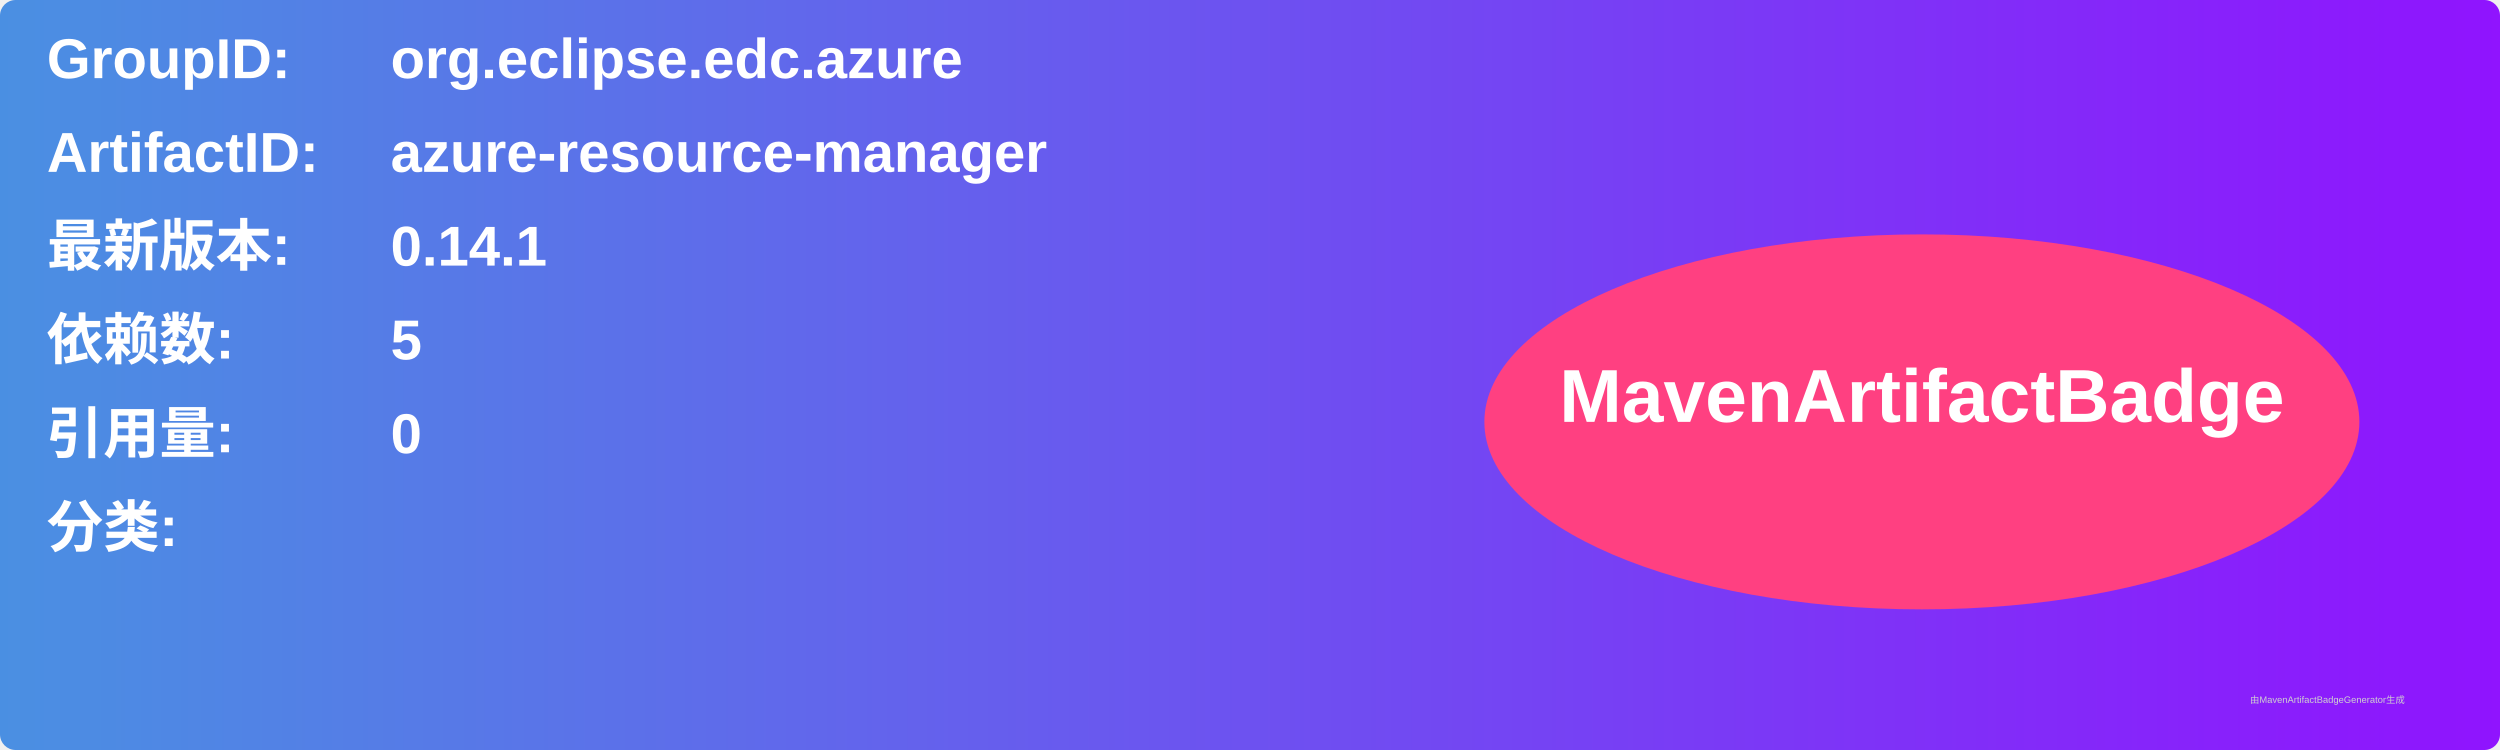
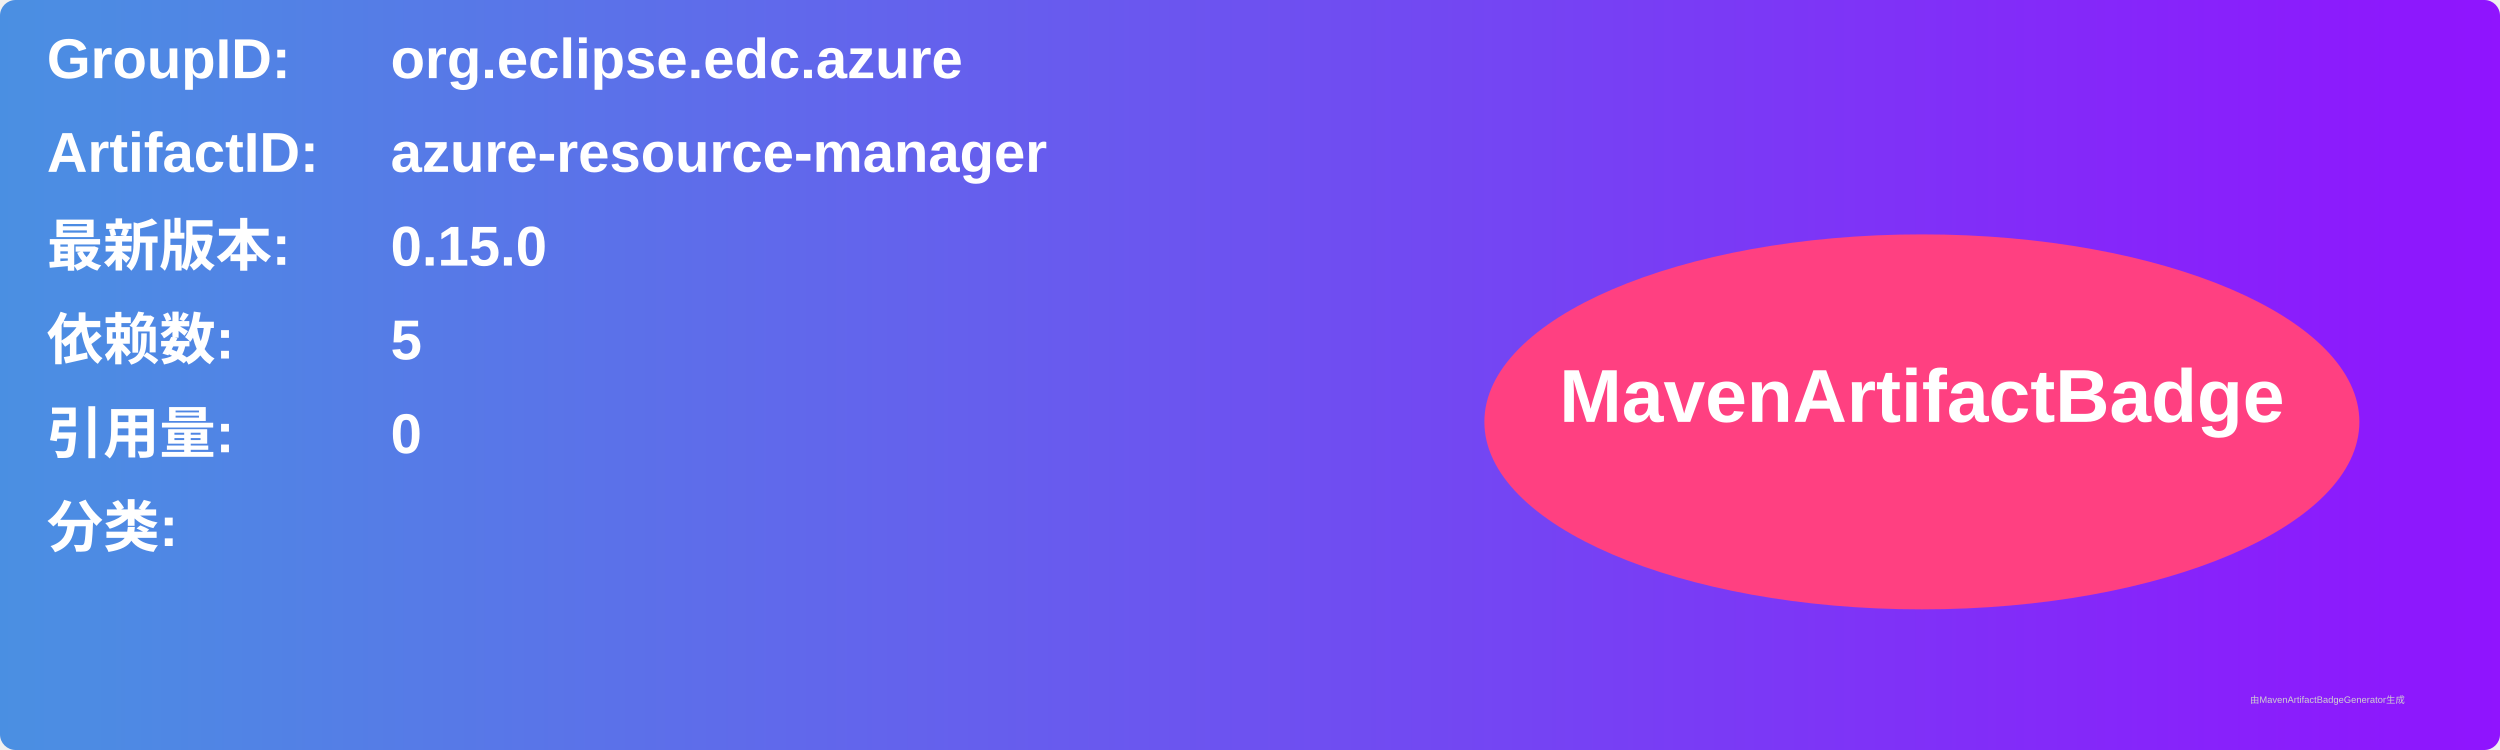
<svg xmlns="http://www.w3.org/2000/svg" width="800" height="240" viewBox="0 0 800 240">
  <linearGradient id="grad" x1="0%" y1="0%" x2="100%" y2="0%">
    <stop offset="0%" stop-color="#4a90e2" />
    <stop offset="100%" stop-color="#9013fe" />
  </linearGradient>
  <rect width="100%" height="100%" rx="5" ry="5" fill="url(#grad)" />
  <g transform="translate(15, 15)">
    <text x="0" y="10" font-family="Arial" font-size="18" fill="white" font-weight="bold" width="260">GroupID:</text>
    <text x="110" y="10" font-family="Arial" font-size="18" fill="white" font-weight="bold" width="460">org.eclipse.edc.azure</text>
    <text x="0" y="40" font-family="Arial" font-size="18" fill="white" font-weight="bold" width="260">ArtifactID:</text>
    <text x="110" y="40" font-family="Arial" font-size="18" fill="white" font-weight="bold" width="460">azure-resource-manager</text>
    <text x="0" y="70" font-family="Arial" font-size="18" fill="white" font-weight="bold">最新版本:</text>
    <text x="110" y="70" font-family="Arial" font-size="18" fill="white" font-weight="bold">
-       <tspan font-weight="bold">0.14.1</tspan>
+       <tspan font-weight="bold">0.15.0</tspan>
    </text>
    <text x="0" y="100" font-family="Arial" font-size="18" fill="white" font-weight="bold">依赖数: </text>
    <text x="110" y="100" font-family="Arial" font-size="18" fill="white">
      <tspan font-weight="bold">5</tspan>
    </text>
    <text x="0" y="130" font-family="Arial" font-size="18" fill="white" font-weight="bold">引用量: </text>
    <text x="110" y="130" font-family="Arial" font-size="18" fill="white">
      <tspan font-weight="bold">0</tspan>
    </text>
    <text x="0" y="160" font-family="Arial" font-size="18" fill="white" font-weight="bold">分类:</text>
    <text x="10" y="190" font-family="Arial" font-size="10" fill="white">
      <tspan font-weight="bold" />
    </text>
    <ellipse cx="600" cy="120" rx="140" ry="60" fill="#ff4081" />
    <text x="600" y="120" text-anchor="middle" font-family="Arial" font-size="24" fill="white" font-weight="bold">MavenArtifactBadge</text>
  </g>
  <text x="720" y="225" font-family="Arial" font-size="3" fill="#d0d0d0">由MavenArtifactBadgeGenerator生成</text>
</svg>
